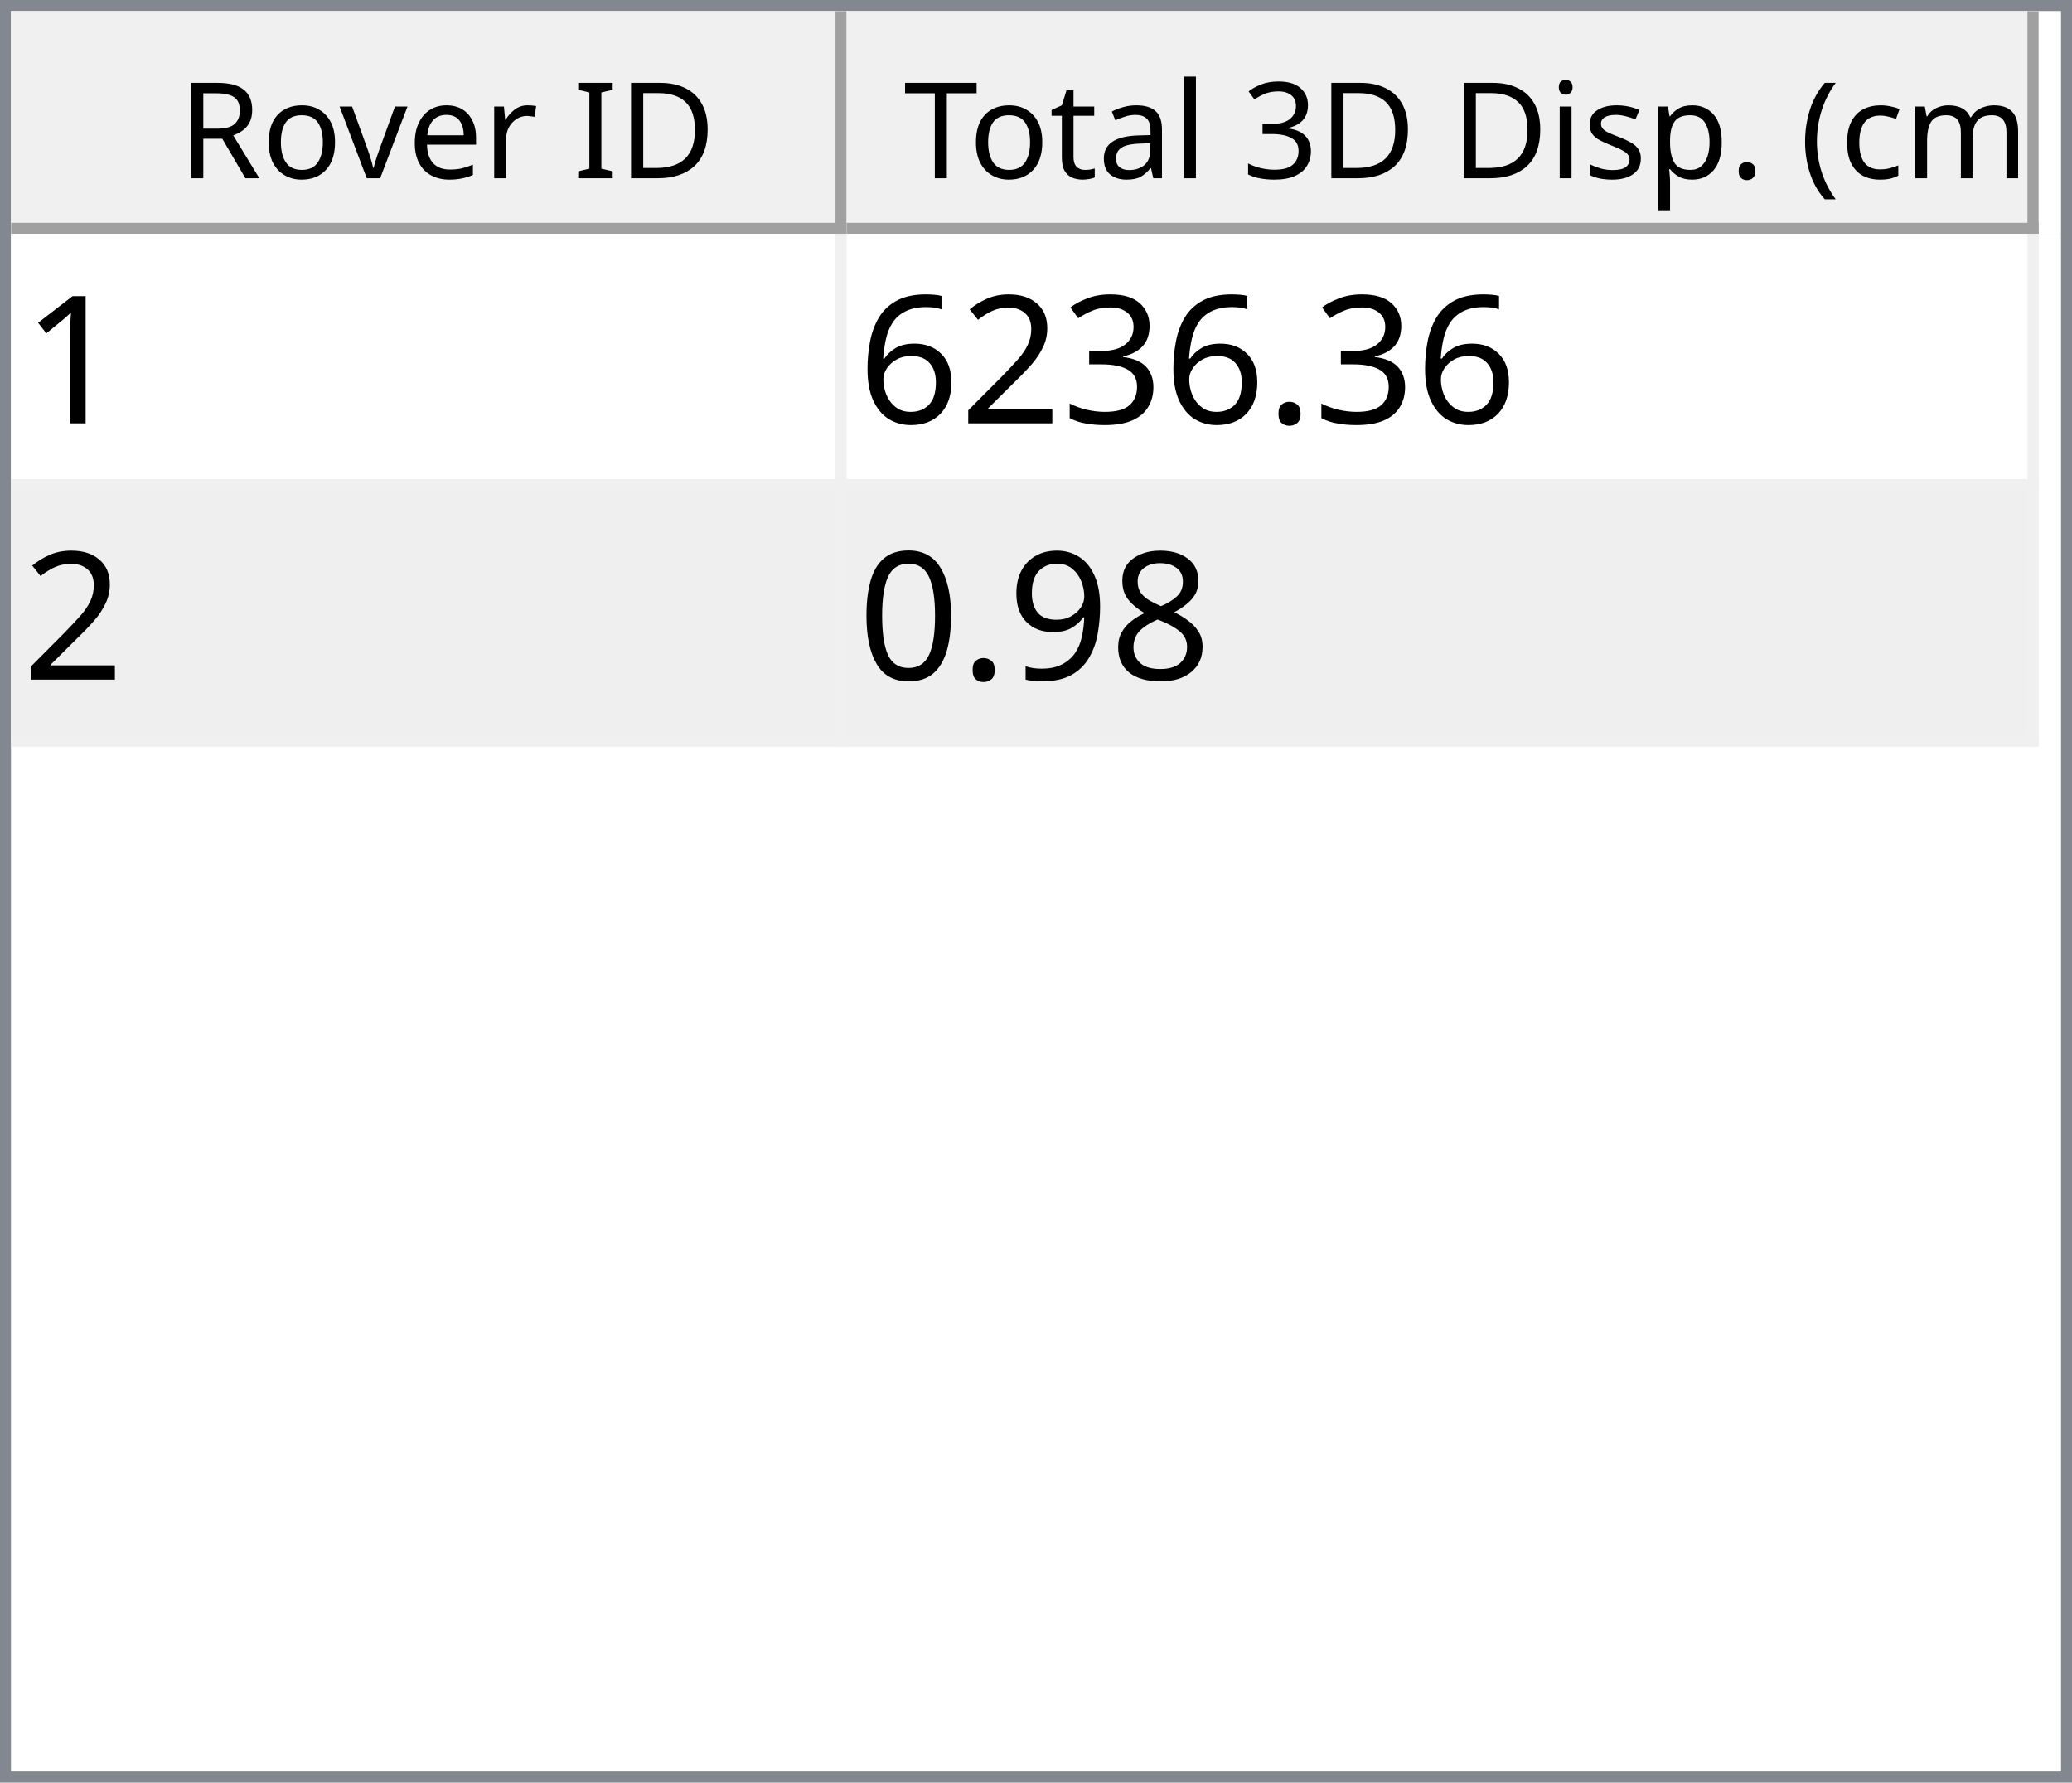
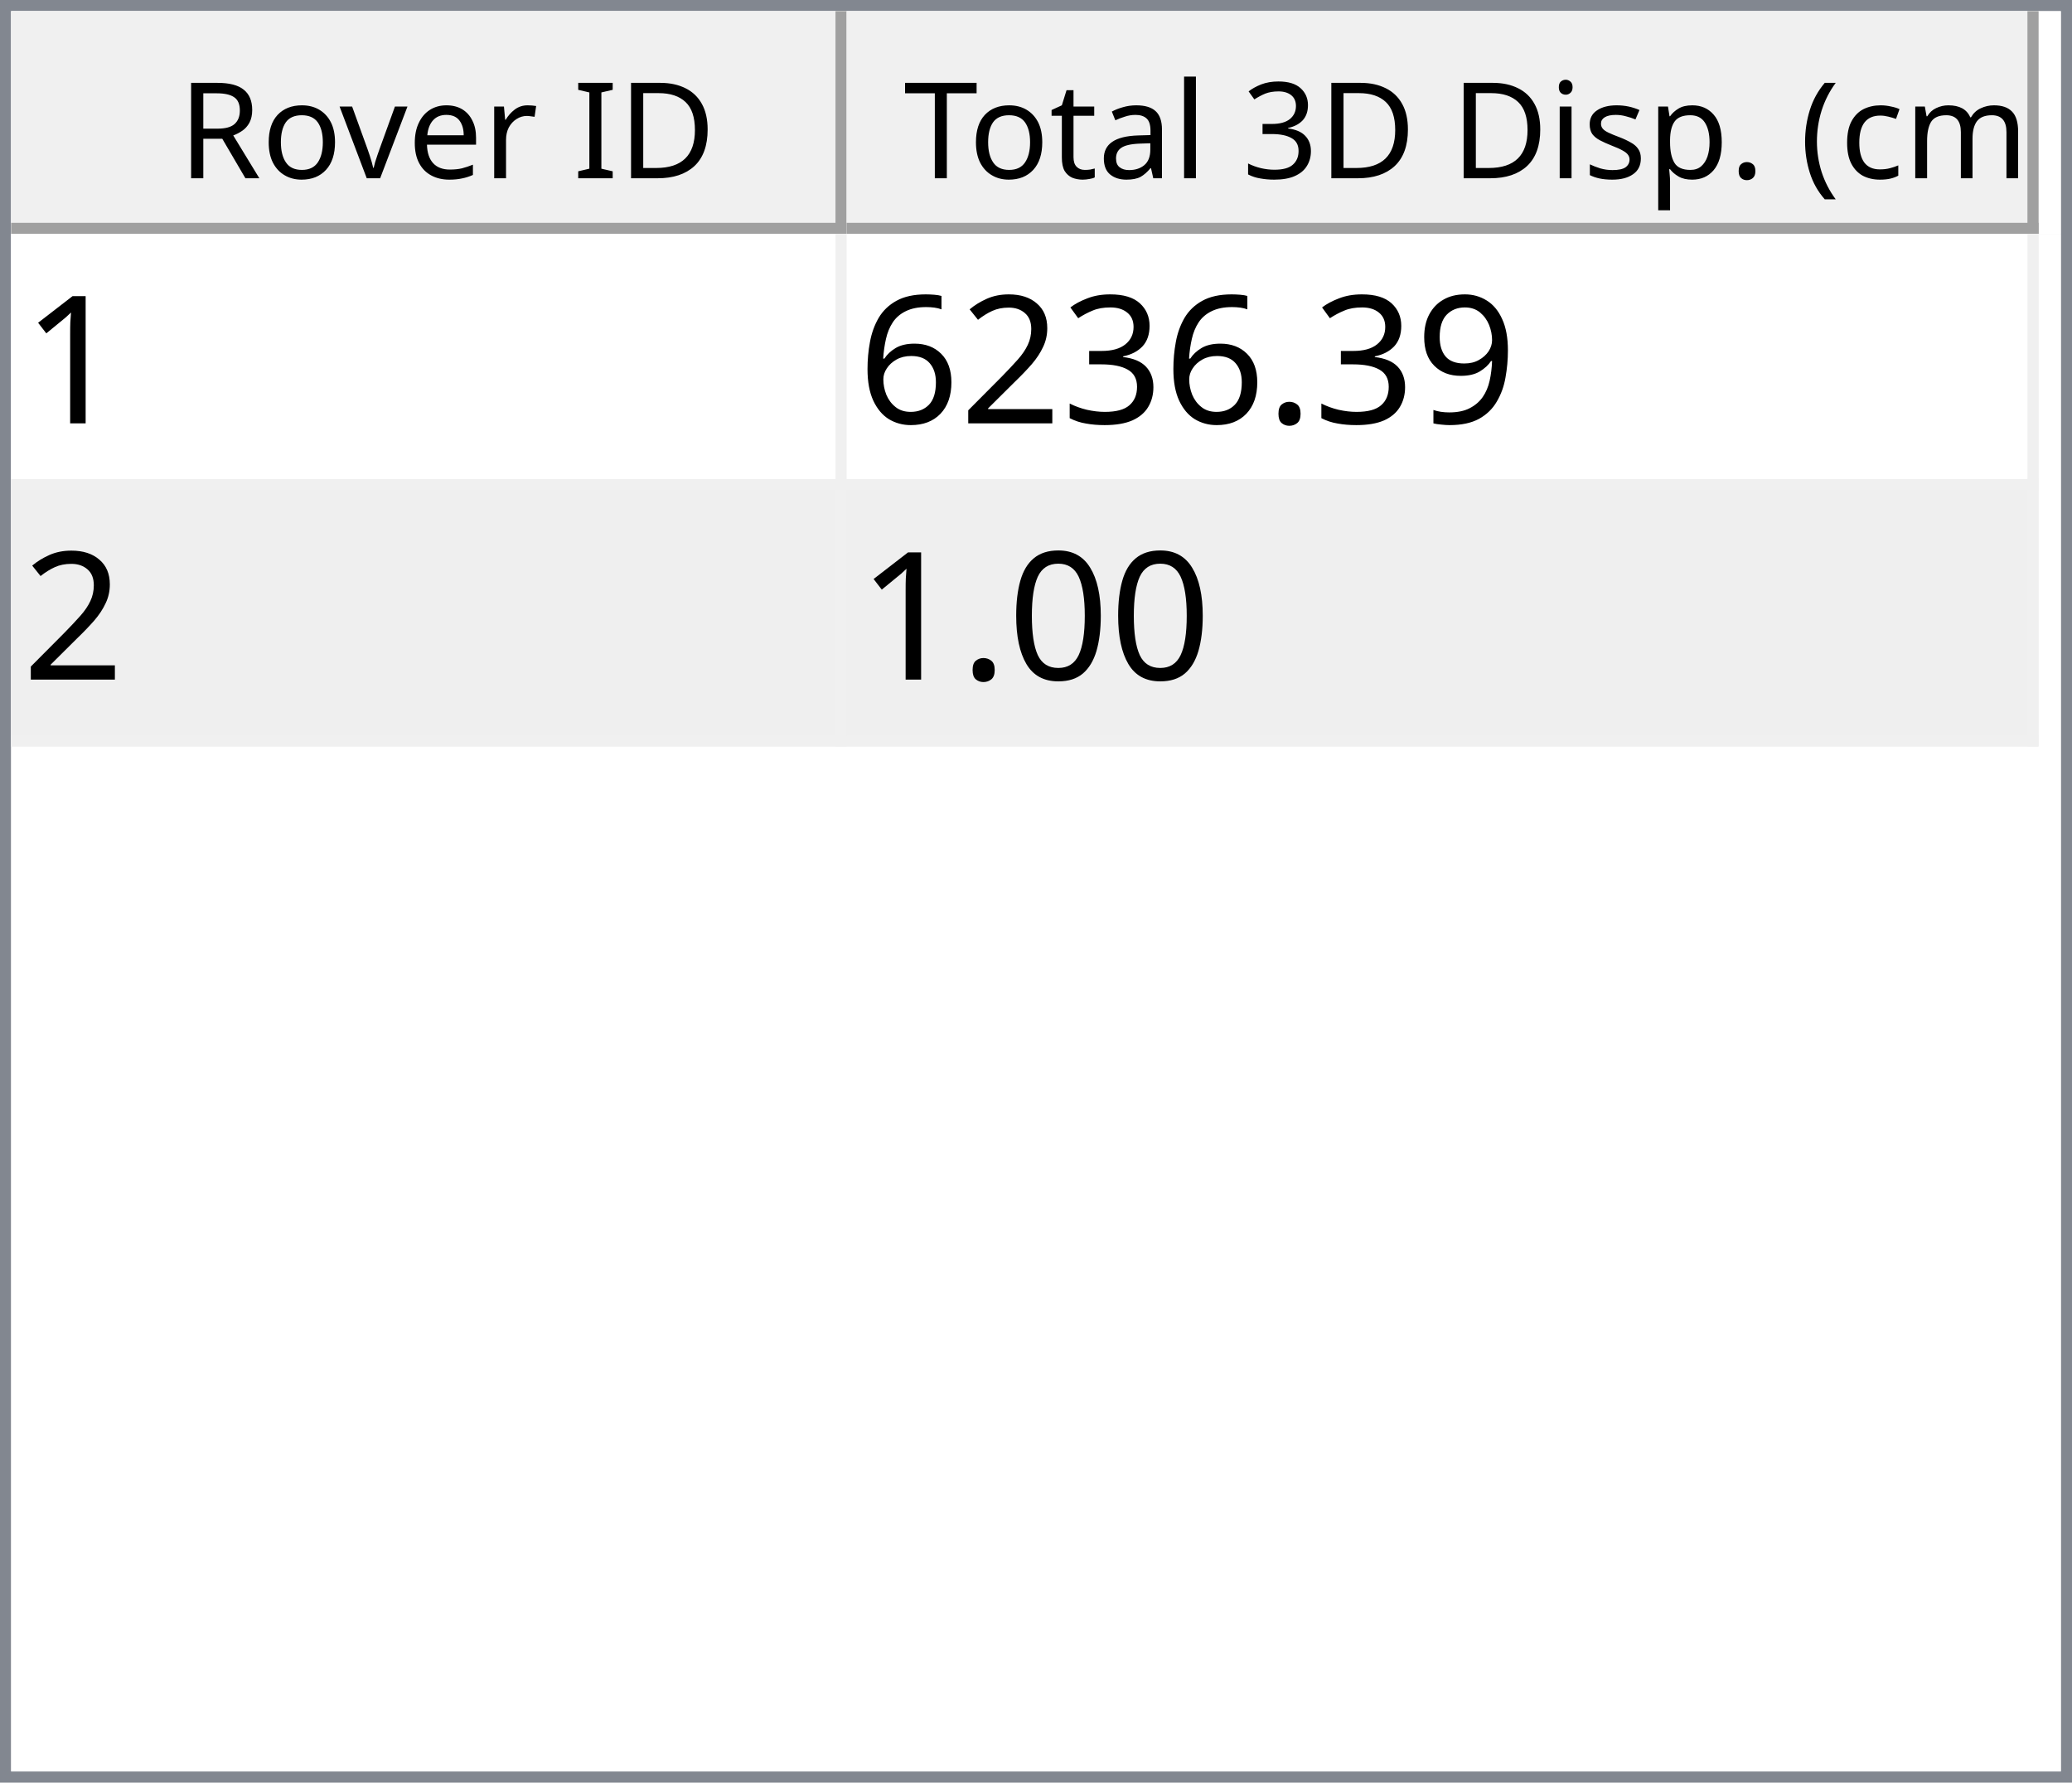
<svg xmlns="http://www.w3.org/2000/svg" style="fill-opacity:1; color-rendering:auto; color-interpolation:auto; text-rendering:auto; stroke:black; stroke-linecap:square; stroke-miterlimit:10; shape-rendering:auto; stroke-opacity:1; fill:black; stroke-dasharray:none; font-weight:normal; stroke-width:1; font-family:'Dialog'; font-style:normal; stroke-linejoin:miter; font-size:12px; stroke-dashoffset:0; image-rendering:auto;" width="186" height="160">
  <defs id="genericDefs" />
  <g>
    <defs id="defs1">
      <clipPath clipPathUnits="userSpaceOnUse" id="clipPath1">
        <path d="M0 0 L186 0 L186 160 L0 160 L0 0 Z" />
      </clipPath>
      <clipPath clipPathUnits="userSpaceOnUse" id="clipPath2">
        <path d="M0 0 L0 160 L186 160 L186 0 Z" />
      </clipPath>
      <clipPath clipPathUnits="userSpaceOnUse" id="clipPath3">
        <path d="M0 0 L0 20 L184 20 L184 0 Z" />
      </clipPath>
      <clipPath clipPathUnits="userSpaceOnUse" id="clipPath4">
        <path d="M0 0 L0 20 L75 20 L75 0 Z" />
      </clipPath>
      <clipPath clipPathUnits="userSpaceOnUse" id="clipPath5">
        <path d="M1 1 L1 19 L74 19 L74 1 Z" />
      </clipPath>
      <clipPath clipPathUnits="userSpaceOnUse" id="clipPath6">
        <path d="M0 0 L0 18 L73 18 L73 0 Z" />
      </clipPath>
      <clipPath clipPathUnits="userSpaceOnUse" id="clipPath7">
        <path d="M-0.5 -0.5 L-0.5 19.5 L74.5 19.5 L74.5 -0.5 Z" />
      </clipPath>
      <clipPath clipPathUnits="userSpaceOnUse" id="clipPath8">
        <path d="M0 0 L0 20 L107 20 L107 0 Z" />
      </clipPath>
      <clipPath clipPathUnits="userSpaceOnUse" id="clipPath9">
        <path d="M1 1 L1 19 L106 19 L106 1 Z" />
      </clipPath>
      <clipPath clipPathUnits="userSpaceOnUse" id="clipPath10">
        <path d="M0 0 L0 18 L105 18 L105 0 Z" />
      </clipPath>
      <clipPath clipPathUnits="userSpaceOnUse" id="clipPath11">
        <path d="M-0.5 -0.5 L-0.5 19.5 L106.5 19.5 L106.5 -0.5 Z" />
      </clipPath>
      <clipPath clipPathUnits="userSpaceOnUse" id="clipPath12">
        <path d="M0 0 L0 138 L184 138 L184 0 Z" />
      </clipPath>
      <clipPath clipPathUnits="userSpaceOnUse" id="clipPath13">
        <path d="M0 0 L0 46 L182 46 L182 0 Z" />
      </clipPath>
      <clipPath clipPathUnits="userSpaceOnUse" id="clipPath14">
        <path d="M-0.5 -0.5 L-0.5 45.5 L181.5 45.5 L181.5 -0.5 Z" />
      </clipPath>
      <clipPath clipPathUnits="userSpaceOnUse" id="clipPath15">
        <path d="M0 0 L0 22 L74 22 L74 0 Z" />
      </clipPath>
      <clipPath clipPathUnits="userSpaceOnUse" id="clipPath16">
        <path d="M0 0 L0 22 L106 22 L106 0 Z" />
      </clipPath>
      <font horiz-adv-x="64.551" id="font1">
        <font-face ascent="107.91" descent="25.098" units-per-em="100" style="font-style:normal; font-family:Segoe UI; font-weight:normal;" />
        <missing-glyph horiz-adv-x="64.551" d="M8.109 0 L8.109 68.266 L56.453 68.266 L56.453 0 L8.109 0 ZM15.328 7.234 L49.219 7.234 L49.219 61.031 L15.328 61.031 L15.328 7.234 Z" />
        <glyph unicode="D" horiz-adv-x="70.117" d="M9.188 0 L9.188 70.016 L28.516 70.016 Q65.531 70.016 65.531 35.891 Q65.531 19.672 55.25 9.836 Q44.969 0 27.734 0 L9.188 0 ZM17.391 62.594 L17.391 7.422 L27.828 7.422 Q41.609 7.422 49.273 14.797 Q56.938 22.172 56.938 35.688 Q56.938 62.594 28.328 62.594 L17.391 62.594 Z" />
        <glyph unicode="I" horiz-adv-x="26.611" d="M17.391 0 L9.188 0 L9.188 70.016 L17.391 70.016 L17.391 0 Z" />
        <glyph unicode=" " horiz-adv-x="27.393" d="" />
        <glyph unicode="r" horiz-adv-x="34.766" d="M34.188 41.891 Q32.078 43.5 28.125 43.5 Q23 43.5 19.555 38.672 Q16.109 33.844 16.109 25.484 L16.109 0 L8.109 0 L8.109 50 L16.109 50 L16.109 39.703 L16.312 39.703 Q18.016 44.969 21.531 47.922 Q25.047 50.875 29.391 50.875 Q32.516 50.875 34.188 50.203 L34.188 41.891 Z" />
        <glyph unicode="e" horiz-adv-x="52.295" d="M48.297 23 L12.984 23 Q13.188 14.656 17.484 10.109 Q21.781 5.562 29.297 5.562 Q37.75 5.562 44.828 11.141 L44.828 3.609 Q38.234 -1.172 27.391 -1.172 Q16.797 -1.172 10.742 5.641 Q4.688 12.453 4.688 24.812 Q4.688 36.469 11.305 43.82 Q17.922 51.172 27.734 51.172 Q37.547 51.172 42.922 44.828 Q48.297 38.484 48.297 27.203 L48.297 23 ZM40.094 29.781 Q40.047 36.719 36.75 40.578 Q33.453 44.438 27.594 44.438 Q21.922 44.438 17.969 40.383 Q14.016 36.328 13.094 29.781 L40.094 29.781 Z" />
        <glyph unicode="v" horiz-adv-x="47.9" d="M47.406 50 L27.484 0 L19.625 0 L0.688 50 L9.469 50 L22.172 13.672 Q23.578 9.672 23.922 6.688 L24.125 6.688 Q24.609 10.453 25.688 13.484 L38.969 50 L47.406 50 Z" />
        <glyph unicode="o" horiz-adv-x="58.594" d="M29 -1.172 Q17.922 -1.172 11.305 5.836 Q4.688 12.844 4.688 24.422 Q4.688 37.016 11.57 44.094 Q18.453 51.172 30.172 51.172 Q41.359 51.172 47.633 44.289 Q53.906 37.406 53.906 25.203 Q53.906 13.234 47.141 6.031 Q40.375 -1.172 29 -1.172 ZM29.594 44.438 Q21.875 44.438 17.383 39.188 Q12.891 33.938 12.891 24.703 Q12.891 15.828 17.43 10.695 Q21.969 5.562 29.594 5.562 Q37.359 5.562 41.531 10.594 Q45.703 15.625 45.703 24.906 Q45.703 34.281 41.531 39.359 Q37.359 44.438 29.594 44.438 Z" />
        <glyph unicode="R" horiz-adv-x="59.814" d="M59.375 0 L49.609 0 L37.891 19.625 Q36.281 22.359 34.766 24.289 Q33.25 26.219 31.664 27.438 Q30.078 28.656 28.25 29.219 Q26.422 29.781 24.125 29.781 L17.391 29.781 L17.391 0 L9.188 0 L9.188 70.016 L30.078 70.016 Q34.672 70.016 38.555 68.867 Q42.438 67.719 45.289 65.375 Q48.141 63.031 49.758 59.547 Q51.375 56.062 51.375 51.375 Q51.375 47.703 50.273 44.656 Q49.172 41.609 47.148 39.211 Q45.125 36.812 42.266 35.133 Q39.406 33.453 35.844 32.516 L35.844 32.328 Q37.594 31.547 38.891 30.547 Q40.188 29.547 41.359 28.18 Q42.531 26.812 43.68 25.078 Q44.828 23.344 46.234 21.047 L59.375 0 ZM17.391 62.594 L17.391 37.203 L28.516 37.203 Q31.594 37.203 34.203 38.133 Q36.812 39.062 38.719 40.797 Q40.625 42.531 41.703 45.047 Q42.781 47.562 42.781 50.688 Q42.781 56.297 39.141 59.445 Q35.5 62.594 28.609 62.594 L17.391 62.594 Z" />
        <glyph unicode=")" horiz-adv-x="30.176" d="M8.297 -15.922 L1.172 -15.922 Q16.406 2.344 16.406 26.812 Q16.406 51.469 1.078 70.016 L8.297 70.016 Q23.531 52.156 23.531 26.703 Q23.531 1.375 8.297 -15.922 Z" />
        <glyph unicode="m" horiz-adv-x="86.133" d="M79.109 0 L71.094 0 L71.094 28.719 Q71.094 37.016 68.531 40.727 Q65.969 44.438 59.906 44.438 Q54.781 44.438 51.195 39.75 Q47.609 35.062 47.609 28.516 L47.609 0 L39.594 0 L39.594 29.688 Q39.594 44.438 28.219 44.438 Q22.953 44.438 19.531 40.016 Q16.109 35.594 16.109 28.516 L16.109 0 L8.109 0 L8.109 50 L16.109 50 L16.109 42.094 L16.312 42.094 Q21.625 51.172 31.844 51.172 Q36.969 51.172 40.773 48.312 Q44.578 45.453 46 40.828 Q51.562 51.172 62.594 51.172 Q79.109 51.172 79.109 30.812 L79.109 0 Z" />
        <glyph unicode="c" horiz-adv-x="46.191" d="M42.188 2.297 Q36.422 -1.172 28.516 -1.172 Q17.828 -1.172 11.258 5.789 Q4.688 12.75 4.688 23.828 Q4.688 36.188 11.766 43.68 Q18.844 51.172 30.672 51.172 Q37.25 51.172 42.281 48.734 L42.281 40.531 Q36.719 44.438 30.375 44.438 Q22.703 44.438 17.797 38.945 Q12.891 33.453 12.891 24.516 Q12.891 15.719 17.508 10.641 Q22.125 5.562 29.891 5.562 Q36.422 5.562 42.188 9.906 L42.188 2.297 Z" />
        <glyph unicode="(" horiz-adv-x="30.176" d="M29.109 -15.922 L21.969 -15.922 Q6.844 1.375 6.844 26.703 Q6.844 52.156 21.969 70.016 L29.203 70.016 Q13.875 51.469 13.875 26.812 Q13.875 2.344 29.109 -15.922 Z" />
        <glyph unicode="." horiz-adv-x="21.68" d="M10.891 -1.078 Q8.641 -1.078 7.055 0.539 Q5.469 2.156 5.469 4.391 Q5.469 6.641 7.055 8.273 Q8.641 9.906 10.891 9.906 Q13.188 9.906 14.797 8.273 Q16.406 6.641 16.406 4.391 Q16.406 2.156 14.797 0.539 Q13.188 -1.078 10.891 -1.078 Z" />
        <glyph unicode="p" horiz-adv-x="58.789" d="M16.312 7.234 L16.109 7.234 L16.109 -23 L8.109 -23 L8.109 50 L16.109 50 L16.109 41.219 L16.312 41.219 Q22.219 51.172 33.594 51.172 Q43.266 51.172 48.688 44.461 Q54.109 37.75 54.109 26.469 Q54.109 13.922 48 6.375 Q41.891 -1.172 31.297 -1.172 Q21.578 -1.172 16.312 7.234 ZM16.109 27.391 L16.109 20.406 Q16.109 14.203 20.141 9.883 Q24.172 5.562 30.375 5.562 Q37.641 5.562 41.773 11.133 Q45.906 16.703 45.906 26.609 Q45.906 34.969 42.047 39.703 Q38.188 44.438 31.594 44.438 Q24.609 44.438 20.359 39.578 Q16.109 34.719 16.109 27.391 Z" />
        <glyph unicode="s" horiz-adv-x="42.432" d="M5.078 1.812 L5.078 10.406 Q11.625 5.562 19.484 5.562 Q30.031 5.562 30.031 12.594 Q30.031 14.594 29.125 15.992 Q28.219 17.391 26.68 18.461 Q25.141 19.531 23.07 20.383 Q21 21.234 18.609 22.172 Q15.281 23.484 12.766 24.828 Q10.25 26.172 8.57 27.859 Q6.891 29.547 6.031 31.695 Q5.172 33.844 5.172 36.719 Q5.172 40.234 6.789 42.945 Q8.406 45.656 11.086 47.484 Q13.766 49.312 17.211 50.242 Q20.656 51.172 24.312 51.172 Q30.812 51.172 35.938 48.922 L35.938 40.828 Q30.422 44.438 23.25 44.438 Q21 44.438 19.195 43.922 Q17.391 43.406 16.094 42.477 Q14.797 41.547 14.086 40.258 Q13.375 38.969 13.375 37.406 Q13.375 35.453 14.086 34.133 Q14.797 32.812 16.164 31.789 Q17.531 30.766 19.484 29.938 Q21.438 29.109 23.922 28.125 Q27.25 26.859 29.883 25.516 Q32.516 24.172 34.375 22.484 Q36.234 20.797 37.234 18.602 Q38.234 16.406 38.234 13.375 Q38.234 9.672 36.602 6.938 Q34.969 4.203 32.234 2.398 Q29.5 0.594 25.93 -0.289 Q22.359 -1.172 18.453 -1.172 Q10.75 -1.172 5.078 1.812 Z" />
        <glyph unicode="i" horiz-adv-x="24.219" d="M12.203 62.703 Q10.062 62.703 8.547 64.164 Q7.031 65.625 7.031 67.875 Q7.031 70.125 8.547 71.609 Q10.062 73.094 12.203 73.094 Q14.406 73.094 15.945 71.609 Q17.484 70.125 17.484 67.875 Q17.484 65.719 15.945 64.211 Q14.406 62.703 12.203 62.703 ZM16.109 0 L8.109 0 L8.109 50 L16.109 50 L16.109 0 Z" />
        <glyph unicode="3" horiz-adv-x="53.906" d="M46.531 19.828 Q46.531 15.094 44.75 11.211 Q42.969 7.328 39.719 4.57 Q36.469 1.812 31.93 0.297 Q27.391 -1.219 21.922 -1.219 Q11.922 -1.219 6 2.594 L6 11.188 Q13.094 5.609 22.219 5.609 Q25.875 5.609 28.828 6.539 Q31.781 7.469 33.906 9.227 Q36.031 10.984 37.18 13.477 Q38.328 15.969 38.328 19.094 Q38.328 32.812 18.797 32.812 L12.984 32.812 L12.984 39.594 L18.5 39.594 Q35.797 39.594 35.797 52.484 Q35.797 64.406 22.609 64.406 Q15.188 64.406 8.688 59.422 L8.688 67.188 Q15.375 71.188 24.609 71.188 Q29 71.188 32.57 69.969 Q36.141 68.75 38.68 66.555 Q41.219 64.359 42.609 61.281 Q44 58.203 44 54.5 Q44 40.672 30.031 36.719 L30.031 36.531 Q33.594 36.141 36.625 34.797 Q39.656 33.453 41.852 31.305 Q44.047 29.156 45.289 26.25 Q46.531 23.344 46.531 19.828 Z" />
        <glyph unicode="l" horiz-adv-x="24.219" d="M16.109 0 L8.109 0 L8.109 74.031 L16.109 74.031 L16.109 0 Z" />
        <glyph unicode="a" horiz-adv-x="50.879" d="M43.891 0 L35.891 0 L35.891 7.812 L35.688 7.812 Q30.469 -1.172 20.312 -1.172 Q12.844 -1.172 8.617 2.781 Q4.391 6.734 4.391 13.281 Q4.391 27.297 20.906 29.594 L35.891 31.688 Q35.891 44.438 25.594 44.438 Q16.547 44.438 9.281 38.281 L9.281 46.484 Q16.656 51.172 26.266 51.172 Q43.891 51.172 43.891 32.516 L43.891 0 ZM35.891 25.297 L23.828 23.641 Q18.266 22.859 15.43 20.875 Q12.594 18.891 12.594 13.875 Q12.594 10.203 15.211 7.883 Q17.828 5.562 22.172 5.562 Q28.125 5.562 32.008 9.742 Q35.891 13.922 35.891 20.312 L35.891 25.297 Z" />
        <glyph unicode="t" horiz-adv-x="33.887" d="M31.297 0.484 Q28.469 -1.078 23.828 -1.078 Q10.688 -1.078 10.688 13.578 L10.688 43.172 L2.094 43.172 L2.094 50 L10.688 50 L10.688 62.203 L18.703 64.797 L18.703 50 L31.297 50 L31.297 43.172 L18.703 43.172 L18.703 14.984 Q18.703 9.969 20.414 7.82 Q22.125 5.672 26.078 5.672 Q29.109 5.672 31.297 7.328 L31.297 0.484 Z" />
        <glyph unicode="T" horiz-adv-x="52.393" d="M50.594 62.594 L30.375 62.594 L30.375 0 L22.172 0 L22.172 62.594 L2 62.594 L2 70.016 L50.594 70.016 L50.594 62.594 Z" />
      </font>
      <font horiz-adv-x="75.0" id="font2">
        <font-face ascent="100.537" descent="21.973" units-per-em="100" style="font-style:normal; font-family:sans-serif; font-weight:normal;" />
        <missing-glyph horiz-adv-x="75.0" d="M12.5 0 L12.5 62.5 L62.5 62.5 L62.5 0 L12.5 0 ZM14.062 1.562 L60.938 1.562 L60.938 60.938 L14.062 60.938 L14.062 1.562 Z" />
        <glyph unicode="1" horiz-adv-x="55.615" d="M37.25 0 L28.469 0 L28.469 56 Q25.297 52.984 20.141 49.953 Q14.984 46.922 10.891 45.406 L10.891 53.906 Q18.266 57.375 23.781 62.305 Q29.297 67.234 31.594 71.875 L37.25 71.875 L37.25 0 Z" />
+         <glyph unicode="9" horiz-adv-x="55.615" d="M5.469 16.547 L13.922 17.328 Q14.984 11.375 18.016 8.688 Q21.047 6 25.781 6 Q29.828 6 32.883 7.859 Q35.938 9.719 37.891 12.82 Q39.844 15.922 41.164 21.195 Q42.484 26.469 42.484 31.938 Q42.484 32.516 42.438 33.688 Q39.797 29.5 35.234 26.883 Q30.672 24.266 25.344 24.266 Q16.453 24.266 10.305 30.711 Q4.156 37.156 4.156 47.703 Q4.156 58.594 10.578 65.234 Q17 71.875 26.656 71.875 Q33.641 71.875 39.43 68.117 Q45.219 64.359 48.219 57.398 Q51.219 50.438 51.219 37.25 Q51.219 23.531 48.242 15.406 Q45.266 7.281 39.383 3.031 Q33.5 -1.219 25.594 -1.219 Q17.188 -1.219 11.867 3.445 Q6.547 8.109 5.469 16.547 ZM41.453 48.141 Q41.453 55.719 37.43 60.156 Q33.406 64.594 27.734 64.594 Q21.875 64.594 17.531 59.812 Q13.188 55.031 13.188 47.406 Q13.188 40.578 17.312 36.305 Q21.438 32.031 27.484 32.031 Q33.594 32.031 37.523 36.305 Q41.453 40.578 41.453 48.141 Z" />
        <glyph unicode="." horiz-adv-x="27.783" d="M9.078 0 L9.078 10.016 L19.094 10.016 L19.094 0 L9.078 0 Z" />
        <glyph unicode="3" horiz-adv-x="55.615" d="M4.203 18.891 L12.984 20.062 Q14.5 12.594 18.141 9.297 Q21.781 6 27 6 Q33.203 6 37.477 10.297 Q41.75 14.594 41.75 20.953 Q41.75 27 37.797 30.93 Q33.844 34.859 27.734 34.859 Q25.25 34.859 21.531 33.891 L22.516 41.609 Q23.391 41.5 23.922 41.5 Q29.547 41.5 34.039 44.43 Q38.531 47.359 38.531 53.469 Q38.531 58.297 35.258 61.477 Q31.984 64.656 26.812 64.656 Q21.688 64.656 18.266 61.43 Q14.844 58.203 13.875 51.766 L5.078 53.328 Q6.688 62.156 12.398 67.016 Q18.109 71.875 26.609 71.875 Q32.469 71.875 37.398 69.359 Q42.328 66.844 44.945 62.5 Q47.562 58.156 47.562 53.266 Q47.562 48.641 45.07 44.828 Q42.578 41.016 37.703 38.766 Q44.047 37.312 47.562 32.695 Q51.078 28.078 51.078 21.141 Q51.078 11.766 44.242 5.25 Q37.406 -1.266 26.953 -1.266 Q17.531 -1.266 11.305 4.352 Q5.078 9.969 4.203 18.891 Z" />
        <glyph unicode="2" horiz-adv-x="55.615" d="M50.344 8.453 L50.344 0 L3.031 0 Q2.938 3.172 4.047 6.109 Q5.859 10.938 9.836 15.625 Q13.812 20.312 21.344 26.469 Q33.016 36.031 37.117 41.625 Q41.219 47.219 41.219 52.203 Q41.219 57.422 37.477 61.008 Q33.734 64.594 27.734 64.594 Q21.391 64.594 17.578 60.789 Q13.766 56.984 13.719 50.25 L4.688 51.172 Q5.609 61.281 11.664 66.578 Q17.719 71.875 27.938 71.875 Q38.234 71.875 44.242 66.164 Q50.25 60.453 50.25 52 Q50.25 47.703 48.492 43.555 Q46.734 39.406 42.656 34.812 Q38.578 30.219 29.109 22.219 Q21.188 15.578 18.945 13.211 Q16.703 10.844 15.234 8.453 L50.344 8.453 Z" />
        <glyph unicode="6" horiz-adv-x="55.615" d="M49.75 54.047 L41.016 53.375 Q39.844 58.547 37.703 60.891 Q34.125 64.656 28.906 64.656 Q24.703 64.656 21.531 62.312 Q17.391 59.281 14.992 53.469 Q12.594 47.656 12.5 36.922 Q15.672 41.75 20.266 44.094 Q24.859 46.438 29.891 46.438 Q38.672 46.438 44.852 39.969 Q51.031 33.5 51.031 23.25 Q51.031 16.5 48.125 10.719 Q45.219 4.938 40.141 1.859 Q35.062 -1.219 28.609 -1.219 Q17.625 -1.219 10.695 6.859 Q3.766 14.938 3.766 33.5 Q3.766 54.25 11.422 63.672 Q18.109 71.875 29.438 71.875 Q37.891 71.875 43.289 67.141 Q48.688 62.406 49.75 54.047 ZM13.875 23.188 Q13.875 18.656 15.797 14.508 Q17.719 10.359 21.188 8.18 Q24.656 6 28.469 6 Q34.031 6 38.039 10.492 Q42.047 14.984 42.047 22.703 Q42.047 30.125 38.086 34.398 Q34.125 38.672 28.125 38.672 Q22.172 38.672 18.023 34.398 Q13.875 30.125 13.875 23.188 Z" />
-         <glyph unicode="8" horiz-adv-x="55.615" d="M17.672 38.812 Q12.203 40.828 9.57 44.539 Q6.938 48.25 6.938 53.422 Q6.938 61.234 12.555 66.555 Q18.172 71.875 27.484 71.875 Q36.859 71.875 42.578 66.43 Q48.297 60.984 48.297 53.172 Q48.297 48.188 45.68 44.508 Q43.062 40.828 37.75 38.812 Q44.344 36.672 47.781 31.883 Q51.219 27.094 51.219 20.453 Q51.219 11.281 44.727 5.031 Q38.234 -1.219 27.641 -1.219 Q17.047 -1.219 10.547 5.055 Q4.047 11.328 4.047 20.703 Q4.047 27.688 7.594 32.398 Q11.141 37.109 17.672 38.812 ZM15.922 53.719 Q15.922 48.641 19.195 45.414 Q22.469 42.188 27.688 42.188 Q32.766 42.188 36.016 45.383 Q39.266 48.578 39.266 53.219 Q39.266 58.062 35.914 61.359 Q32.562 64.656 27.594 64.656 Q22.562 64.656 19.242 61.43 Q15.922 58.203 15.922 53.719 ZM13.094 20.656 Q13.094 16.891 14.875 13.375 Q16.656 9.859 20.172 7.93 Q23.688 6 27.734 6 Q34.031 6 38.133 10.055 Q42.234 14.109 42.234 20.359 Q42.234 26.703 38.016 30.859 Q33.797 35.016 27.438 35.016 Q21.234 35.016 17.164 30.914 Q13.094 26.812 13.094 20.656 Z" />
-         <glyph unicode="9" horiz-adv-x="55.615" d="M5.469 16.547 L13.922 17.328 Q14.984 11.375 18.016 8.688 Q21.047 6 25.781 6 Q29.828 6 32.883 7.859 Q35.938 9.719 37.891 12.82 Q39.844 15.922 41.164 21.195 Q42.484 26.469 42.484 31.938 Q42.484 32.516 42.438 33.688 Q39.797 29.5 35.234 26.883 Q30.672 24.266 25.344 24.266 Q16.453 24.266 10.305 30.711 Q4.156 37.156 4.156 47.703 Q4.156 58.594 10.578 65.234 Q17 71.875 26.656 71.875 Q33.641 71.875 39.43 68.117 Q45.219 64.359 48.219 57.398 Q51.219 50.438 51.219 37.25 Q51.219 23.531 48.242 15.406 Q45.266 7.281 39.383 3.031 Q33.5 -1.219 25.594 -1.219 Q17.188 -1.219 11.867 3.445 Q6.547 8.109 5.469 16.547 ZM41.453 48.141 Q41.453 55.719 37.43 60.156 Q33.406 64.594 27.734 64.594 Q21.875 64.594 17.531 59.812 Q13.188 55.031 13.188 47.406 Q13.188 40.578 17.312 36.305 Q21.438 32.031 27.484 32.031 Q33.594 32.031 37.523 36.305 Q41.453 40.578 41.453 48.141 Z" />
        <glyph unicode="0" horiz-adv-x="55.615" d="M4.156 35.297 Q4.156 48 6.766 55.742 Q9.375 63.484 14.523 67.68 Q19.672 71.875 27.484 71.875 Q33.25 71.875 37.594 69.555 Q41.938 67.234 44.773 62.867 Q47.609 58.5 49.219 52.227 Q50.828 45.953 50.828 35.297 Q50.828 22.703 48.242 14.969 Q45.656 7.234 40.508 3.008 Q35.359 -1.219 27.484 -1.219 Q17.141 -1.219 11.234 6.203 Q4.156 15.141 4.156 35.297 ZM13.188 35.297 Q13.188 17.672 17.312 11.836 Q21.438 6 27.484 6 Q33.547 6 37.672 11.859 Q41.797 17.719 41.797 35.297 Q41.797 52.984 37.672 58.789 Q33.547 64.594 27.391 64.594 Q21.344 64.594 17.719 59.469 Q13.188 52.938 13.188 35.297 Z" />
      </font>
    </defs>
    <g style="fill:white; stroke:white;">
      <rect x="0" y="0" width="186" style="clip-path:url(#clipPath1); stroke:none;" height="160" />
    </g>
    <g style="fill:white; text-rendering:optimizeSpeed; color-rendering:optimizeSpeed; image-rendering:optimizeSpeed; shape-rendering:crispEdges; stroke:white; color-interpolation:sRGB;">
      <rect x="0" width="186" height="160" y="0" style="stroke:none;" />
      <path style="stroke:none;" d="M0 160 L186 160 L186 0 L0 0 Z" />
    </g>
    <g style="fill:rgb(240,240,240); font-family:'Segoe UI'; stroke:rgb(240,240,240);">
      <rect x="0" y="0" width="186" style="clip-path:url(#clipPath2); stroke:none;" height="160" />
    </g>
    <g style="fill:rgb(130,135,144); font-family:'Segoe UI'; stroke:rgb(130,135,144);">
      <path d="M0 0 L186 0 L186 160 L0 160 L0 0 ZM1 1 L185 1 L185 159 L1 159 L1 1 Z" style="fill-rule:evenodd; clip-path:url(#clipPath2); stroke:none;" />
    </g>
    <g style="fill:white; font-family:'Segoe UI'; stroke:white;" transform="translate(1,1)">
      <rect x="0" y="0" width="184" style="clip-path:url(#clipPath3); stroke:none;" height="20" />
    </g>
    <g style="fill:rgb(240,240,240); font-family:'Segoe UI'; stroke:rgb(240,240,240);" transform="translate(1,1)">
      <rect x="0" y="0" width="75" style="clip-path:url(#clipPath4); stroke:none;" height="20" />
    </g>
    <g style="font-family:'Segoe UI';" transform="translate(2,2)">
      <text x="14" xml:space="preserve" y="14" style="clip-path:url(#clipPath6); stroke:none;">Rover ID</text>
    </g>
    <g style="fill:rgb(160,160,160); font-family:'Segoe UI'; stroke:rgb(160,160,160); stroke-linejoin:bevel;" transform="translate(1.5,1.5)">
      <line x1="74" x2="74" y1="0" style="fill:none; clip-path:url(#clipPath7);" y2="19" />
    </g>
    <g style="fill:rgb(160,160,160); font-family:'Segoe UI'; stroke:rgb(160,160,160); stroke-linejoin:bevel;" transform="matrix(1,0,0,1,1,1) translate(0.5,0.5)">
      <line x1="0" x2="74" y1="19" style="fill:none; clip-path:url(#clipPath7);" y2="19" />
    </g>
    <g style="fill:rgb(240,240,240); font-family:'Segoe UI'; stroke:rgb(240,240,240);" transform="translate(76,1)">
      <rect x="0" y="0" width="107" style="clip-path:url(#clipPath8); stroke:none;" height="20" />
    </g>
    <g style="font-family:'Segoe UI';" transform="translate(77,2)">
      <text x="1" xml:space="preserve" y="14" style="clip-path:url(#clipPath10); stroke:none;"> Total 3D Disp. (cm)</text>
    </g>
    <g style="fill:rgb(160,160,160); font-family:'Segoe UI'; stroke:rgb(160,160,160); stroke-linejoin:bevel;" transform="translate(76.5,1.5)">
      <line x1="106" x2="106" y1="0" style="fill:none; clip-path:url(#clipPath11);" y2="19" />
    </g>
    <g style="fill:rgb(160,160,160); font-family:'Segoe UI'; stroke:rgb(160,160,160); stroke-linejoin:bevel;" transform="matrix(1,0,0,1,76,1) translate(0.5,0.5)">
      <line x1="0" x2="106" y1="19" style="fill:none; clip-path:url(#clipPath11);" y2="19" />
    </g>
    <g style="fill:white; font-family:'Segoe UI'; stroke:white;" transform="translate(1,21)">
      <rect x="0" y="0" width="184" style="clip-path:url(#clipPath12); stroke:none;" height="138" />
    </g>
    <g style="fill:rgb(240,240,240); font-size:16px; font-family:sans-serif; stroke:rgb(240,240,240);" transform="translate(1,21)">
      <rect x="0" y="0" width="182" style="clip-path:url(#clipPath13); stroke:none;" height="46" />
      <line transform="translate(0.5,0.5)" x1="0" x2="181" y1="22" style="clip-path:url(#clipPath14); fill:none; stroke-linejoin:bevel;" y2="22" />
    </g>
    <g transform="matrix(1,0,0,1,1,21) translate(0.5,0.5)" style="fill:rgb(240,240,240); font-size:16px; font-family:sans-serif; stroke:rgb(240,240,240); stroke-linejoin:bevel;">
      <line x1="0" x2="181" y1="45" style="fill:none; clip-path:url(#clipPath14);" y2="45" />
    </g>
    <g transform="matrix(1,0,0,1,1,21) translate(0.5,0.5)" style="fill:rgb(240,240,240); font-size:16px; font-family:sans-serif; stroke:rgb(240,240,240); stroke-linejoin:bevel;">
      <line x1="74" x2="74" y1="0" style="fill:none; clip-path:url(#clipPath14);" y2="45" />
    </g>
    <g transform="matrix(1,0,0,1,1,21) translate(0.5,0.5)" style="fill:rgb(240,240,240); font-size:16px; font-family:sans-serif; stroke:rgb(240,240,240); stroke-linejoin:bevel;">
      <line x1="181" x2="181" y1="0" style="fill:none; clip-path:url(#clipPath14);" y2="45" />
    </g>
    <g style="fill:white; font-size:16px; font-family:sans-serif; stroke:white;" transform="matrix(1,0,0,1,1,21)">
      <rect x="0" y="0" width="74" style="clip-path:url(#clipPath15); stroke:none;" height="22" />
      <text x="1" y="17" style="fill:black; clip-path:url(#clipPath15); stroke:none;" xml:space="preserve">1</text>
    </g>
    <g style="fill:white; font-size:16px; font-family:sans-serif; stroke:white;" transform="matrix(1,0,0,1,1,21) translate(75,0)">
      <rect x="0" y="0" width="106" style="clip-path:url(#clipPath16); stroke:none;" height="22" />
-       <text x="1" y="17" style="fill:black; clip-path:url(#clipPath16); stroke:none;" xml:space="preserve">6236.36</text>
+       <text x="1" y="17" style="fill:black; clip-path:url(#clipPath16); stroke:none;" xml:space="preserve">6236.39</text>
    </g>
    <g style="fill:rgb(239,239,239); font-size:16px; font-family:sans-serif; stroke:rgb(239,239,239);" transform="matrix(1,0,0,1,1,21) translate(0,23)">
      <rect x="0" y="0" width="74" style="clip-path:url(#clipPath15); stroke:none;" height="22" />
      <text x="1" y="17" style="fill:black; clip-path:url(#clipPath15); stroke:none;" xml:space="preserve">2</text>
    </g>
    <g style="fill:rgb(239,239,239); font-size:16px; font-family:sans-serif; stroke:rgb(239,239,239);" transform="matrix(1,0,0,1,1,21) translate(75,23)">
      <rect x="0" y="0" width="106" style="clip-path:url(#clipPath16); stroke:none;" height="22" />
-       <text x="1" y="17" style="fill:black; clip-path:url(#clipPath16); stroke:none;" xml:space="preserve">0.98</text>
+       <text x="1" y="17" style="fill:black; clip-path:url(#clipPath16); stroke:none;" xml:space="preserve">1.00</text>
    </g>
  </g>
</svg>
